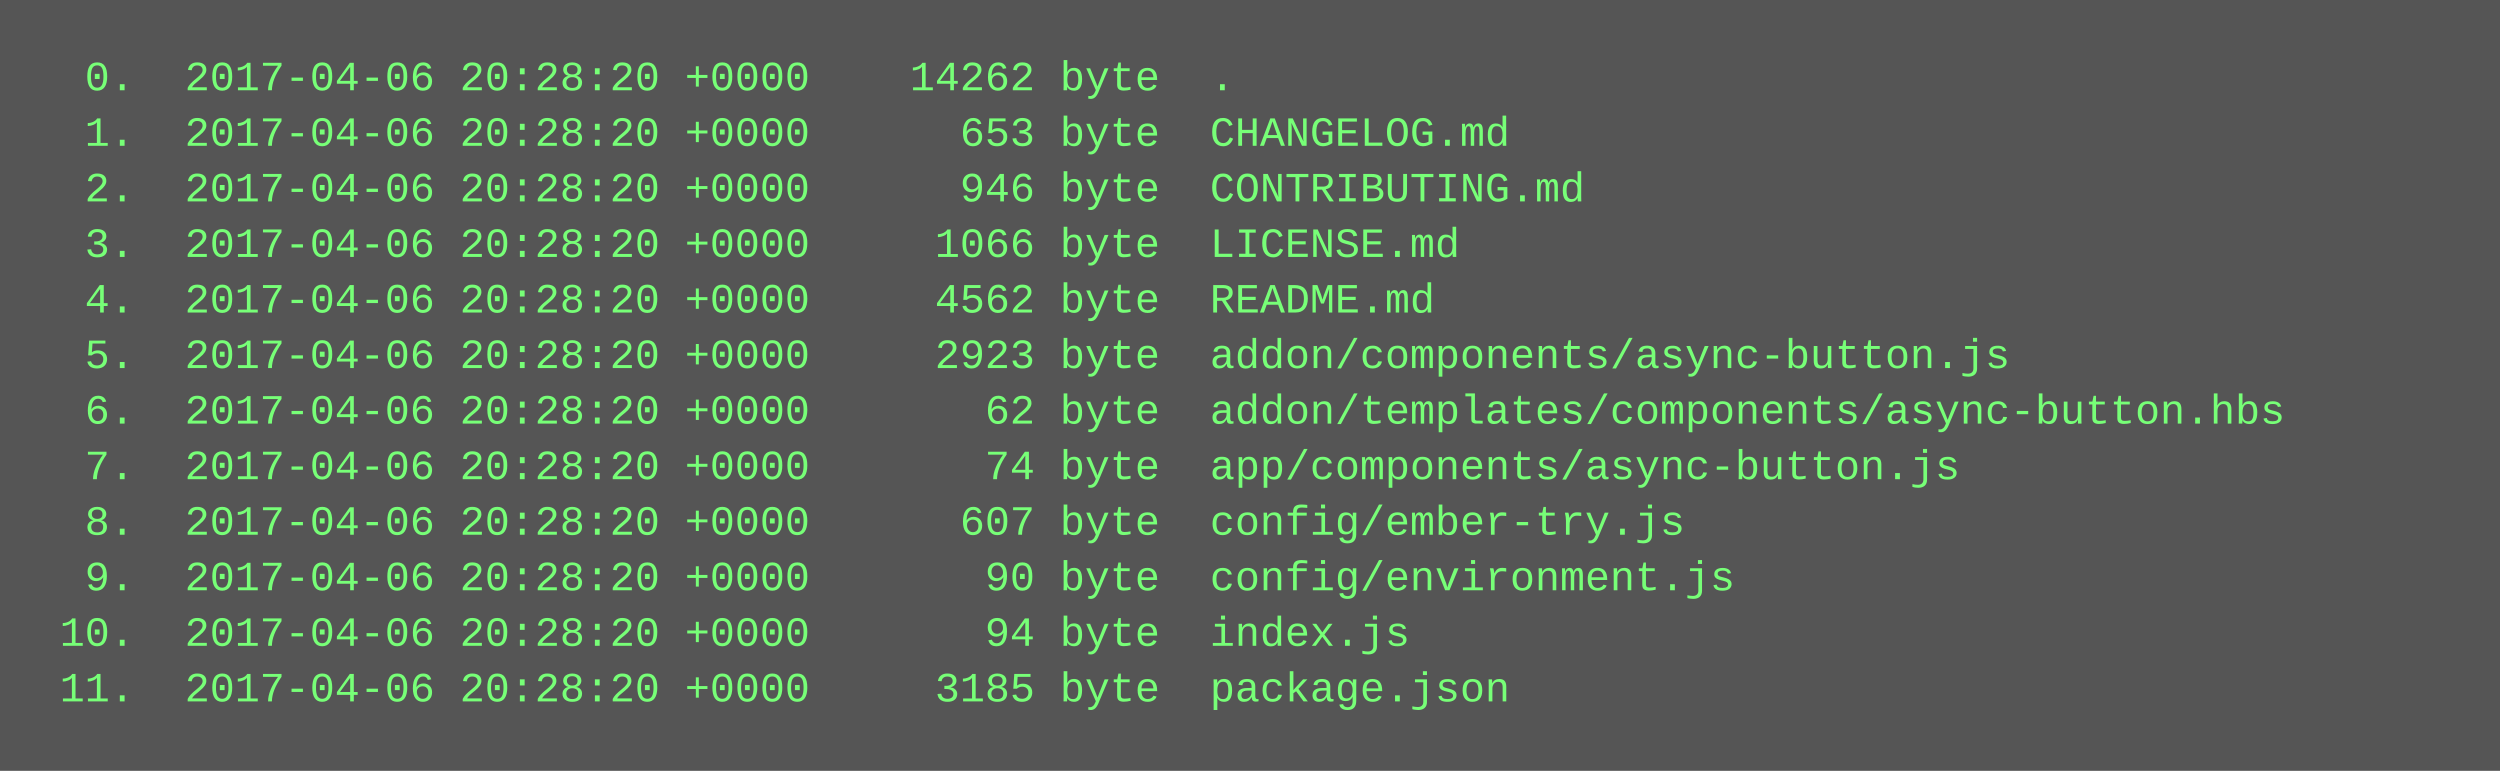
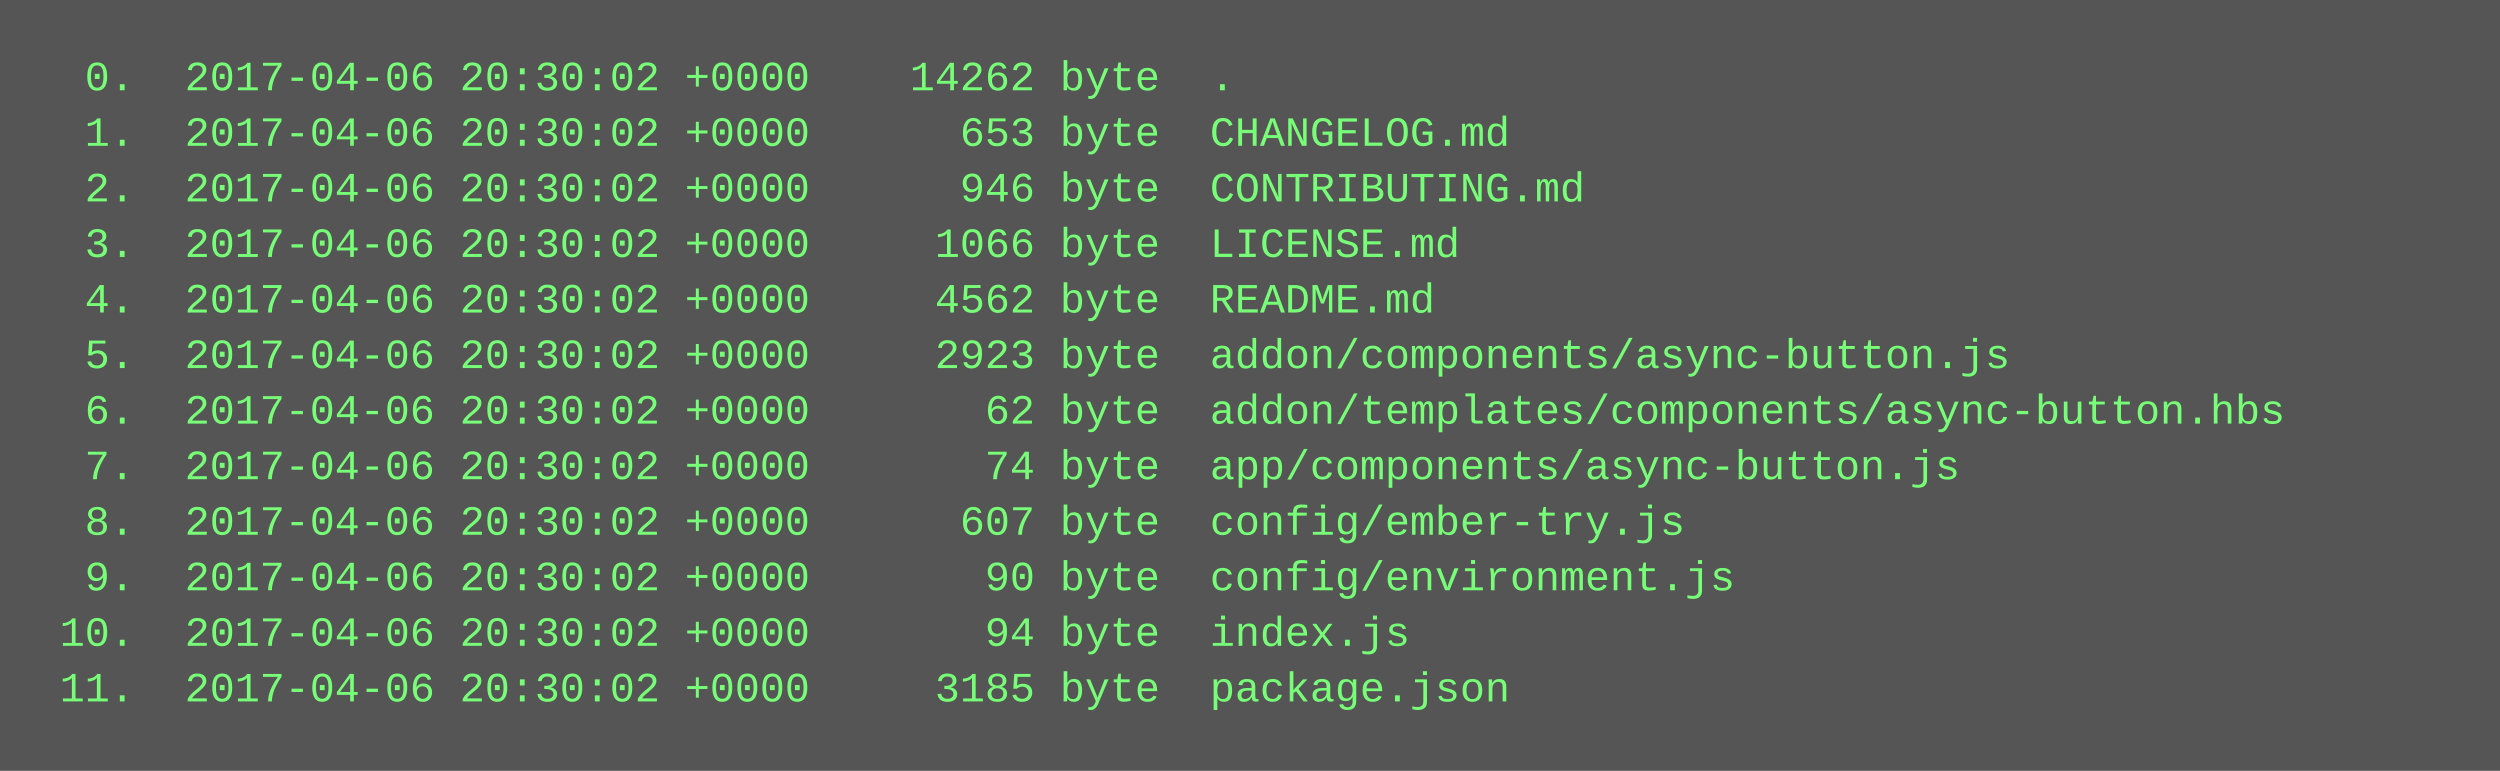
<svg xmlns="http://www.w3.org/2000/svg" height="222" width="720">
  <rect height="222" fill="#555" width="720" />
  <text fill="#7f7" font-family="Courier New" font-size="12" xml:space="preserve">
-     <tspan x="10" y="26">  0.  2017-04-06 20:28:20 +0000    14262 byte  .</tspan>
-     <tspan x="10" y="42">  1.  2017-04-06 20:28:20 +0000      653 byte  CHANGELOG.md</tspan>
-     <tspan x="10" y="58">  2.  2017-04-06 20:28:20 +0000      946 byte  CONTRIBUTING.md</tspan>
-     <tspan x="10" y="74">  3.  2017-04-06 20:28:20 +0000     1066 byte  LICENSE.md</tspan>
-     <tspan x="10" y="90">  4.  2017-04-06 20:28:20 +0000     4562 byte  README.md</tspan>
-     <tspan x="10" y="106">  5.  2017-04-06 20:28:20 +0000     2923 byte  addon/components/async-button.js</tspan>
-     <tspan x="10" y="122">  6.  2017-04-06 20:28:20 +0000       62 byte  addon/templates/components/async-button.hbs</tspan>
-     <tspan x="10" y="138">  7.  2017-04-06 20:28:20 +0000       74 byte  app/components/async-button.js</tspan>
-     <tspan x="10" y="154">  8.  2017-04-06 20:28:20 +0000      607 byte  config/ember-try.js</tspan>
-     <tspan x="10" y="170">  9.  2017-04-06 20:28:20 +0000       90 byte  config/environment.js</tspan>
-     <tspan x="10" y="186"> 10.  2017-04-06 20:28:20 +0000       94 byte  index.js</tspan>
-     <tspan x="10" y="202"> 11.  2017-04-06 20:28:20 +0000     3185 byte  package.json</tspan>
+     <tspan x="10" y="26">  0.  2017-04-06 20:30:02 +0000    14262 byte  .</tspan>
+     <tspan x="10" y="42">  1.  2017-04-06 20:30:02 +0000      653 byte  CHANGELOG.md</tspan>
+     <tspan x="10" y="58">  2.  2017-04-06 20:30:02 +0000      946 byte  CONTRIBUTING.md</tspan>
+     <tspan x="10" y="74">  3.  2017-04-06 20:30:02 +0000     1066 byte  LICENSE.md</tspan>
+     <tspan x="10" y="90">  4.  2017-04-06 20:30:02 +0000     4562 byte  README.md</tspan>
+     <tspan x="10" y="106">  5.  2017-04-06 20:30:02 +0000     2923 byte  addon/components/async-button.js</tspan>
+     <tspan x="10" y="122">  6.  2017-04-06 20:30:02 +0000       62 byte  addon/templates/components/async-button.hbs</tspan>
+     <tspan x="10" y="138">  7.  2017-04-06 20:30:02 +0000       74 byte  app/components/async-button.js</tspan>
+     <tspan x="10" y="154">  8.  2017-04-06 20:30:02 +0000      607 byte  config/ember-try.js</tspan>
+     <tspan x="10" y="170">  9.  2017-04-06 20:30:02 +0000       90 byte  config/environment.js</tspan>
+     <tspan x="10" y="186"> 10.  2017-04-06 20:30:02 +0000       94 byte  index.js</tspan>
+     <tspan x="10" y="202"> 11.  2017-04-06 20:30:02 +0000     3185 byte  package.json</tspan>
  </text>
</svg>
